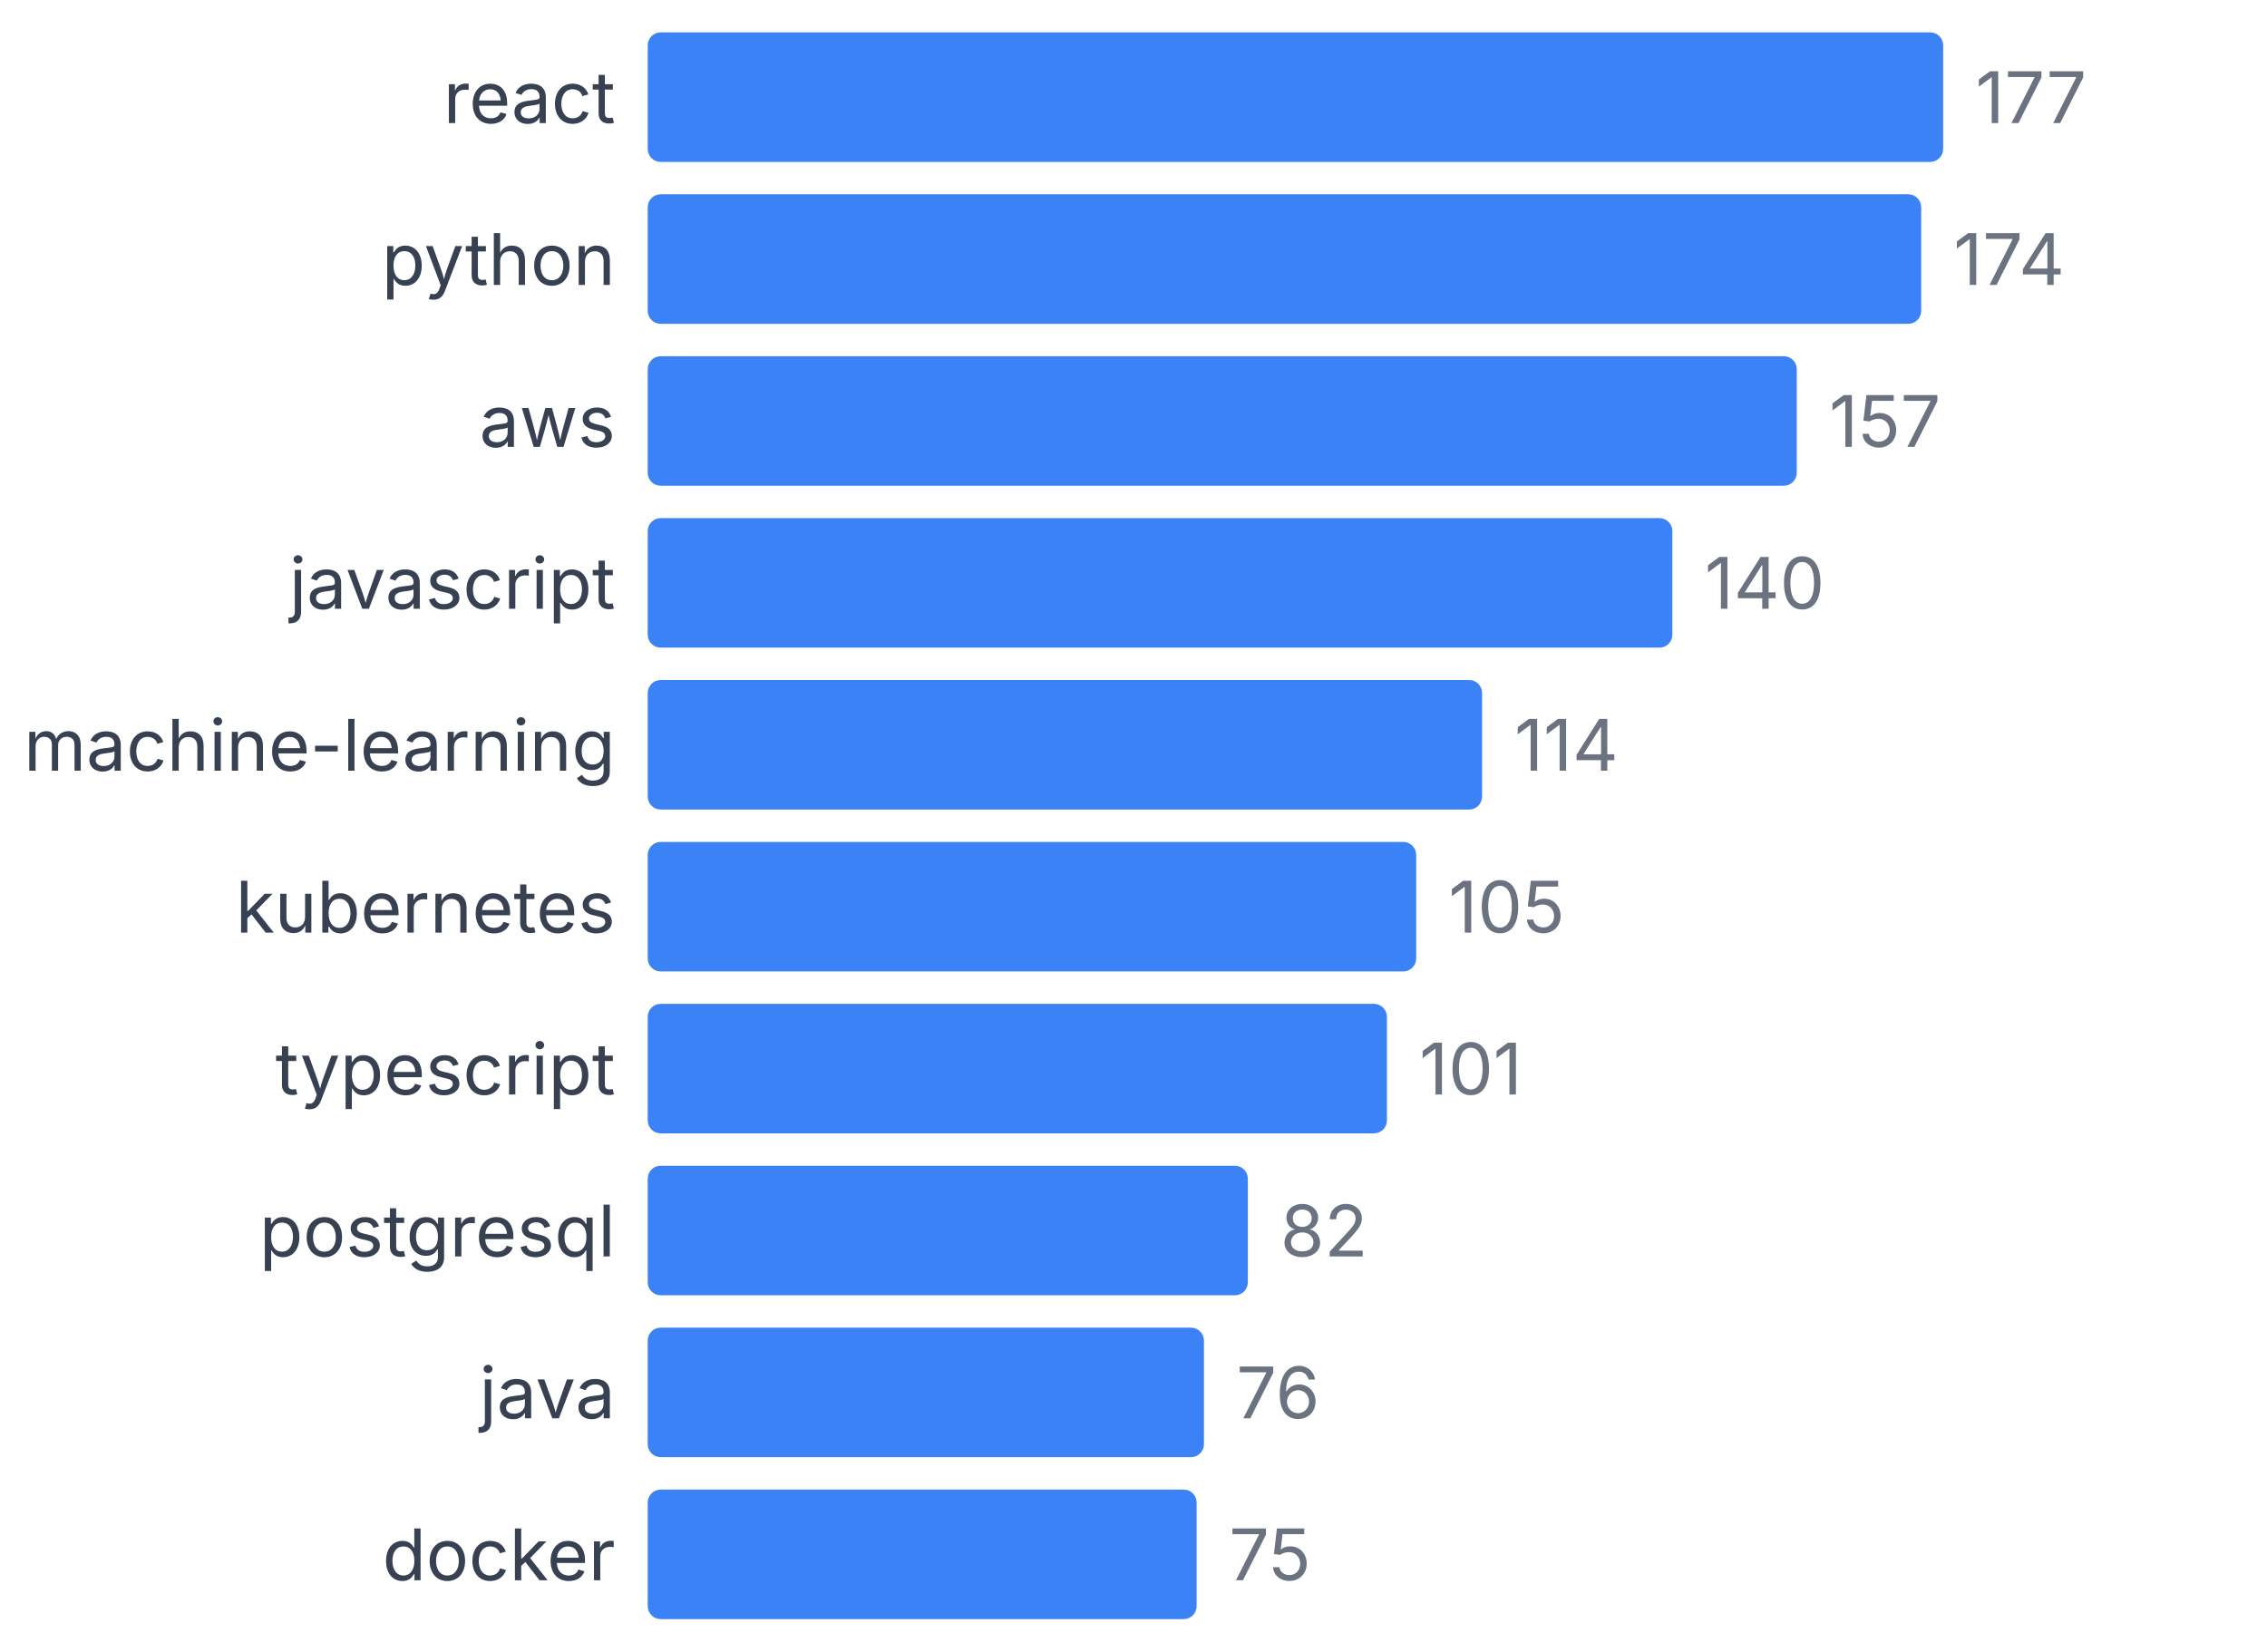
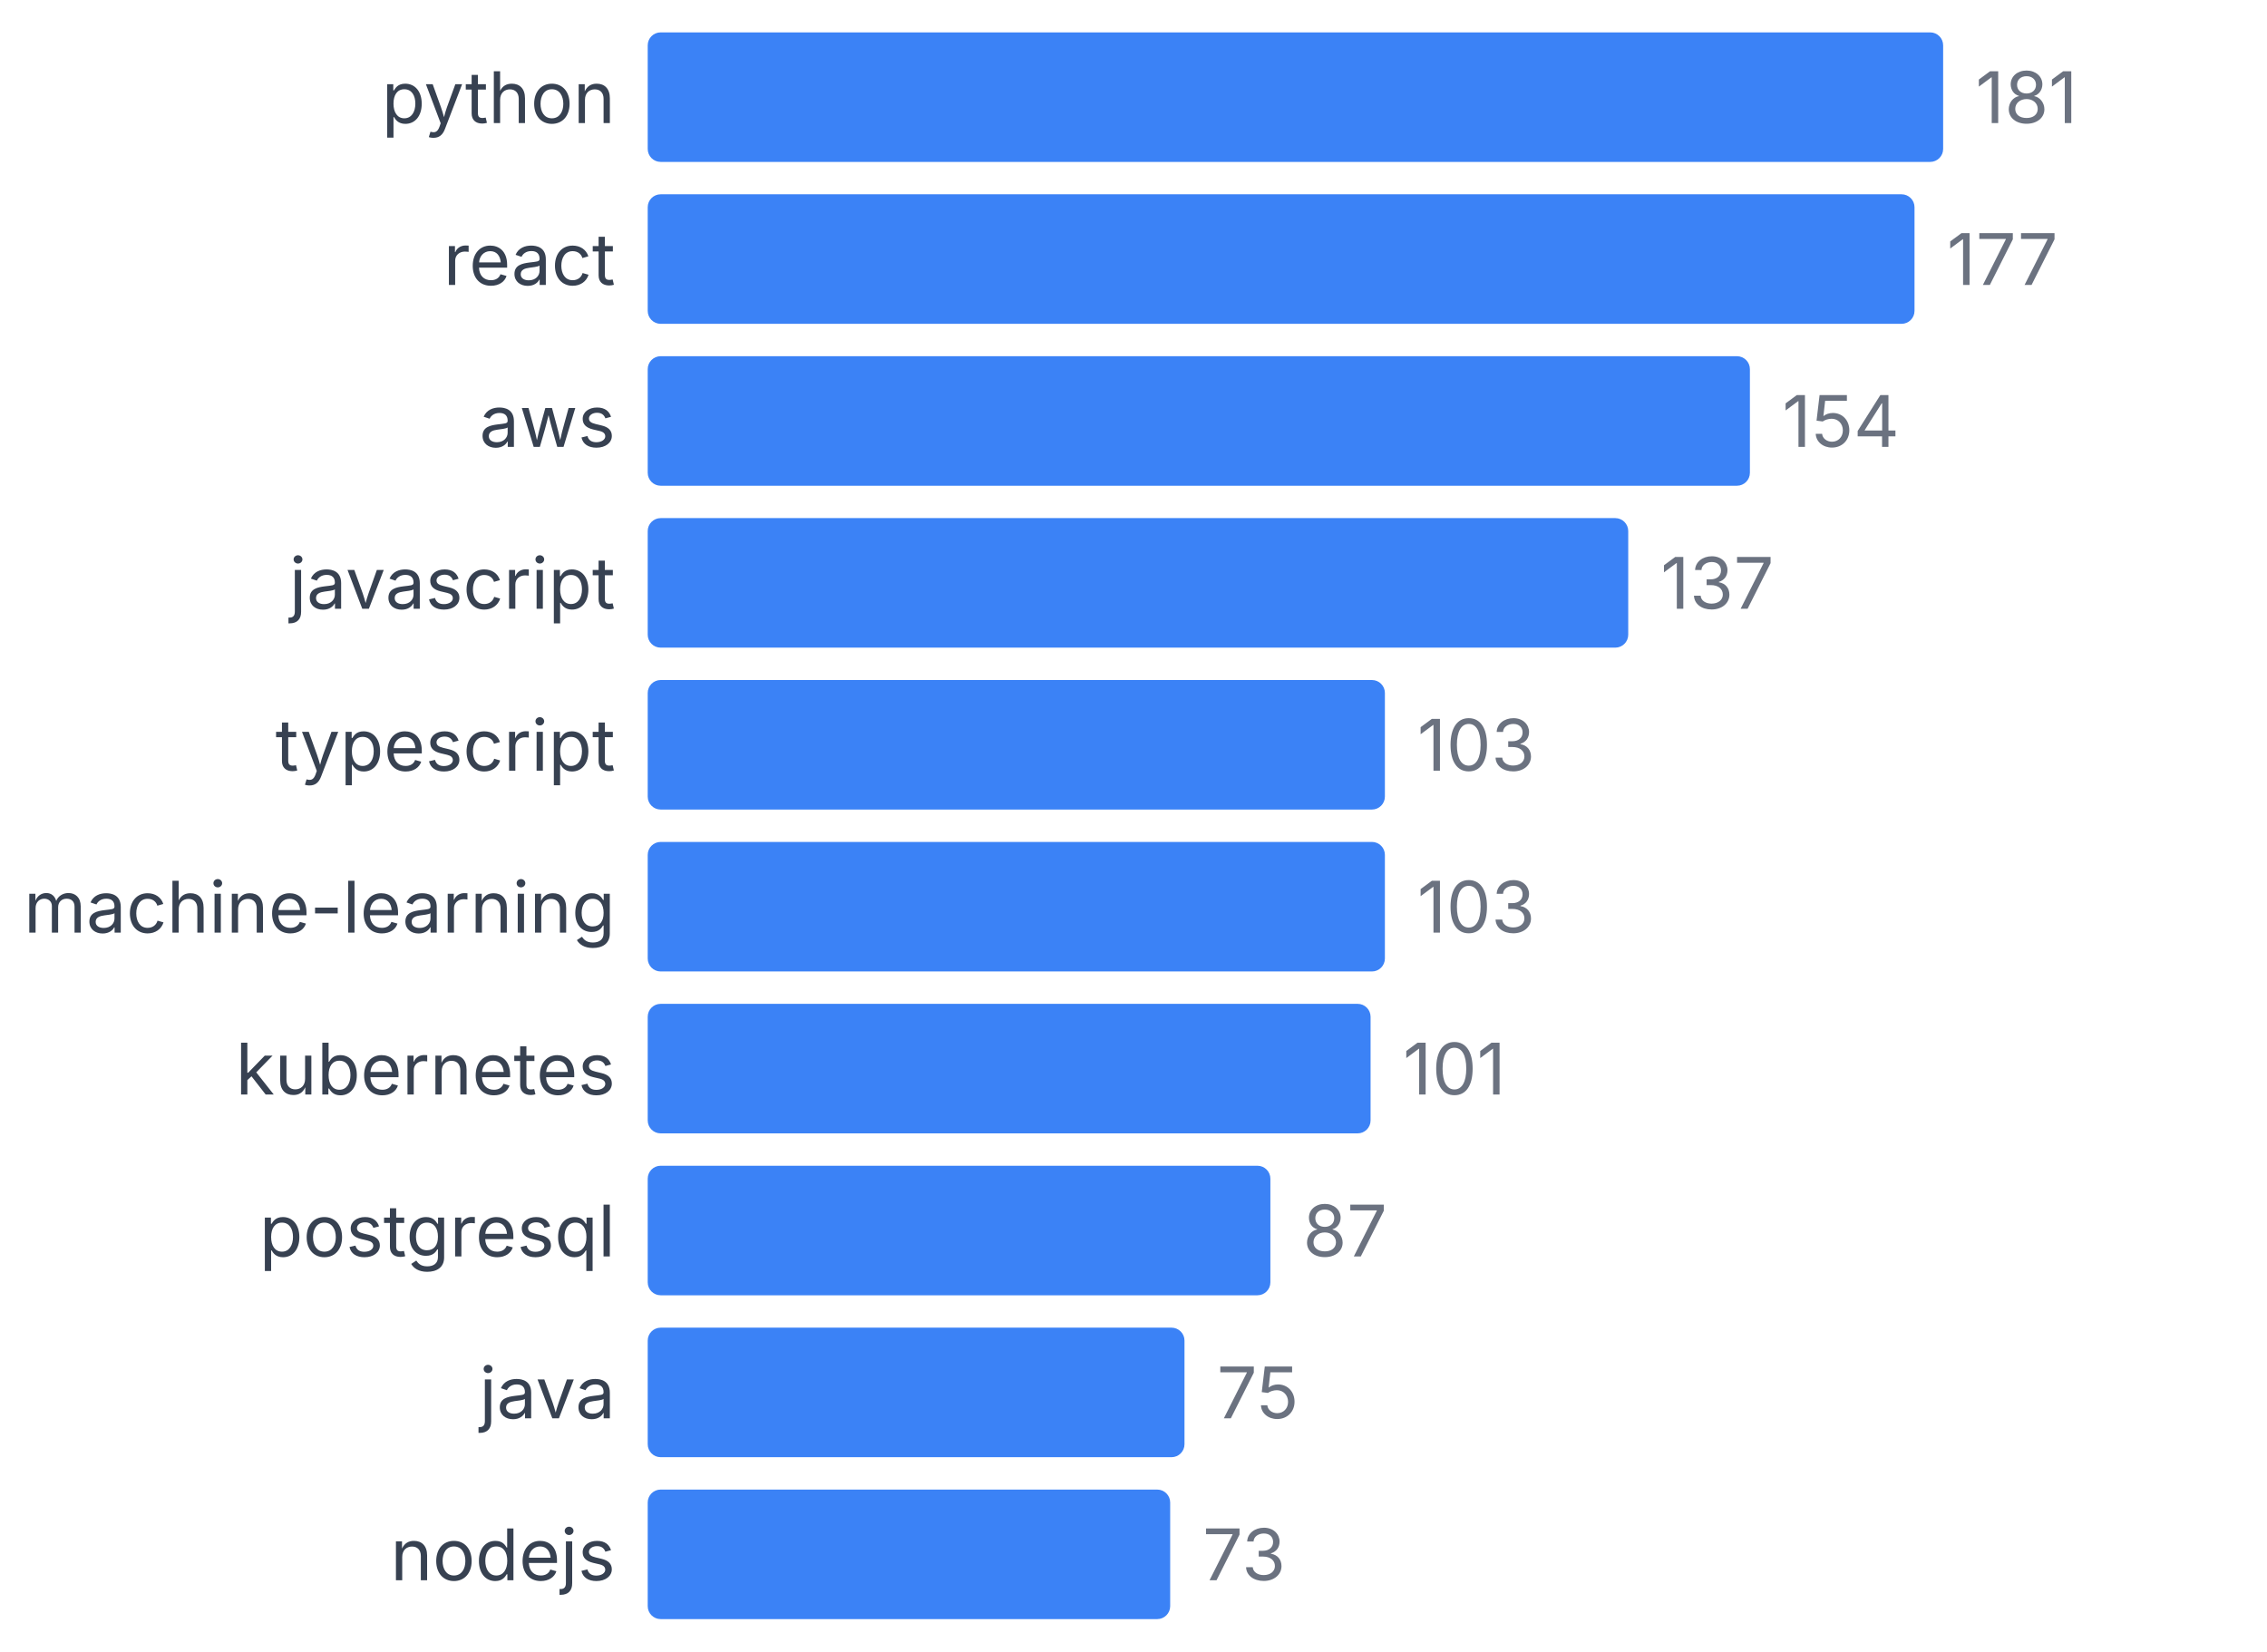
<svg xmlns="http://www.w3.org/2000/svg" width="350" height="255" viewBox="0 0 350 255">
  <style>
    text { font-family: system-ui, -apple-system, sans-serif; }
  </style>
-   <text x="95" y="19" text-anchor="end" font-size="11" fill="#374151">react</text>
+   <text x="95" y="19" text-anchor="end" font-size="11" fill="#374151">python</text>
  <rect x="100" y="5" width="200" height="20" fill="#3b82f6" rx="2" />
-   <text x="305" y="19" font-size="11" fill="#6b7280">177</text>
-   <text x="95" y="44" text-anchor="end" font-size="11" fill="#374151">python</text>
-   <rect x="100" y="30" width="196.61" height="20" fill="#3b82f6" rx="2" />
-   <text x="301.61" y="44" font-size="11" fill="#6b7280">174</text>
+   <text x="305" y="19" font-size="11" fill="#6b7280">181</text>
+   <text x="95" y="44" text-anchor="end" font-size="11" fill="#374151">react</text>
+   <rect x="100" y="30" width="195.58" height="20" fill="#3b82f6" rx="2" />
+   <text x="300.58" y="44" font-size="11" fill="#6b7280">177</text>
  <text x="95" y="69" text-anchor="end" font-size="11" fill="#374151">aws</text>
-   <rect x="100" y="55" width="177.401" height="20" fill="#3b82f6" rx="2" />
-   <text x="282.401" y="69" font-size="11" fill="#6b7280">157</text>
+   <rect x="100" y="55" width="170.166" height="20" fill="#3b82f6" rx="2" />
+   <text x="275.166" y="69" font-size="11" fill="#6b7280">154</text>
  <text x="95" y="94" text-anchor="end" font-size="11" fill="#374151">javascript</text>
-   <rect x="100" y="80" width="158.192" height="20" fill="#3b82f6" rx="2" />
-   <text x="263.192" y="94" font-size="11" fill="#6b7280">140</text>
-   <text x="95" y="119" text-anchor="end" font-size="11" fill="#374151">machine-learning</text>
-   <rect x="100" y="105" width="128.814" height="20" fill="#3b82f6" rx="2" />
-   <text x="233.814" y="119" font-size="11" fill="#6b7280">114</text>
-   <text x="95" y="144" text-anchor="end" font-size="11" fill="#374151">kubernetes</text>
-   <rect x="100" y="130" width="118.644" height="20" fill="#3b82f6" rx="2" />
-   <text x="223.644" y="144" font-size="11" fill="#6b7280">105</text>
-   <text x="95" y="169" text-anchor="end" font-size="11" fill="#374151">typescript</text>
-   <rect x="100" y="155" width="114.124" height="20" fill="#3b82f6" rx="2" />
-   <text x="219.124" y="169" font-size="11" fill="#6b7280">101</text>
+   <rect x="100" y="80" width="151.381" height="20" fill="#3b82f6" rx="2" />
+   <text x="256.381" y="94" font-size="11" fill="#6b7280">137</text>
+   <text x="95" y="119" text-anchor="end" font-size="11" fill="#374151">typescript</text>
+   <rect x="100" y="105" width="113.812" height="20" fill="#3b82f6" rx="2" />
+   <text x="218.812" y="119" font-size="11" fill="#6b7280">103</text>
+   <text x="95" y="144" text-anchor="end" font-size="11" fill="#374151">machine-learning</text>
+   <rect x="100" y="130" width="113.812" height="20" fill="#3b82f6" rx="2" />
+   <text x="218.812" y="144" font-size="11" fill="#6b7280">103</text>
+   <text x="95" y="169" text-anchor="end" font-size="11" fill="#374151">kubernetes</text>
+   <rect x="100" y="155" width="111.602" height="20" fill="#3b82f6" rx="2" />
+   <text x="216.602" y="169" font-size="11" fill="#6b7280">101</text>
  <text x="95" y="194" text-anchor="end" font-size="11" fill="#374151">postgresql</text>
-   <rect x="100" y="180" width="92.655" height="20" fill="#3b82f6" rx="2" />
-   <text x="197.655" y="194" font-size="11" fill="#6b7280">82</text>
+   <rect x="100" y="180" width="96.133" height="20" fill="#3b82f6" rx="2" />
+   <text x="201.133" y="194" font-size="11" fill="#6b7280">87</text>
  <text x="95" y="219" text-anchor="end" font-size="11" fill="#374151">java</text>
-   <rect x="100" y="205" width="85.876" height="20" fill="#3b82f6" rx="2" />
-   <text x="190.876" y="219" font-size="11" fill="#6b7280">76</text>
-   <text x="95" y="244" text-anchor="end" font-size="11" fill="#374151">docker</text>
-   <rect x="100" y="230" width="84.746" height="20" fill="#3b82f6" rx="2" />
-   <text x="189.746" y="244" font-size="11" fill="#6b7280">75</text>
+   <rect x="100" y="205" width="82.873" height="20" fill="#3b82f6" rx="2" />
+   <text x="187.873" y="219" font-size="11" fill="#6b7280">75</text>
+   <text x="95" y="244" text-anchor="end" font-size="11" fill="#374151">nodejs</text>
+   <rect x="100" y="230" width="80.663" height="20" fill="#3b82f6" rx="2" />
+   <text x="185.663" y="244" font-size="11" fill="#6b7280">73</text>
</svg>
